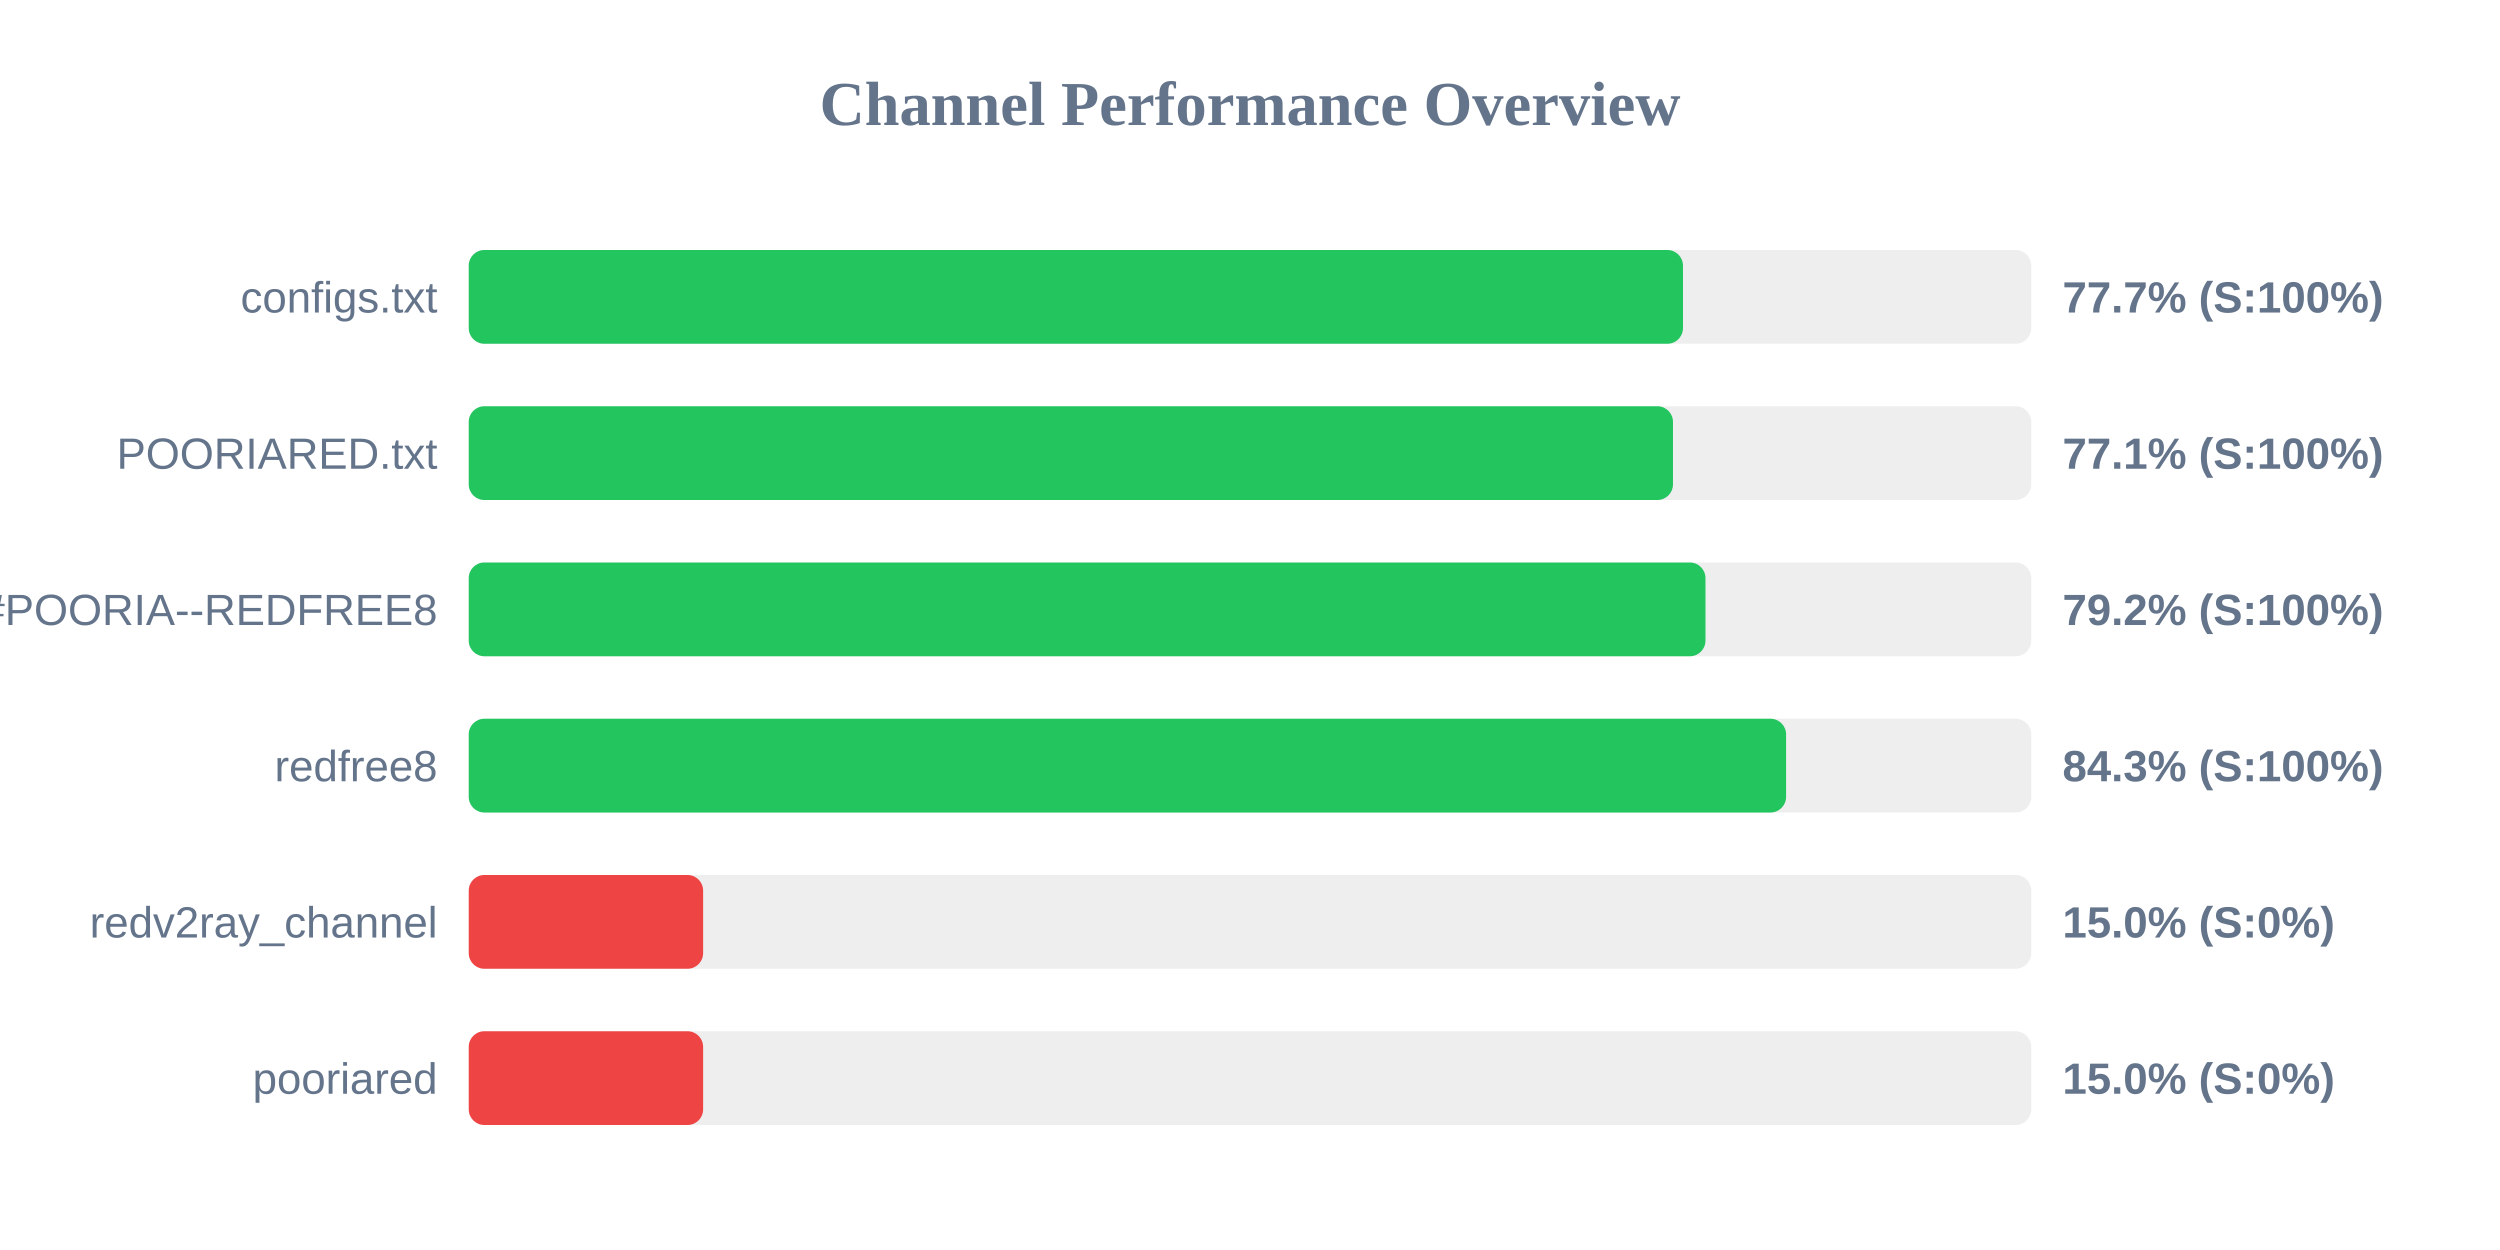
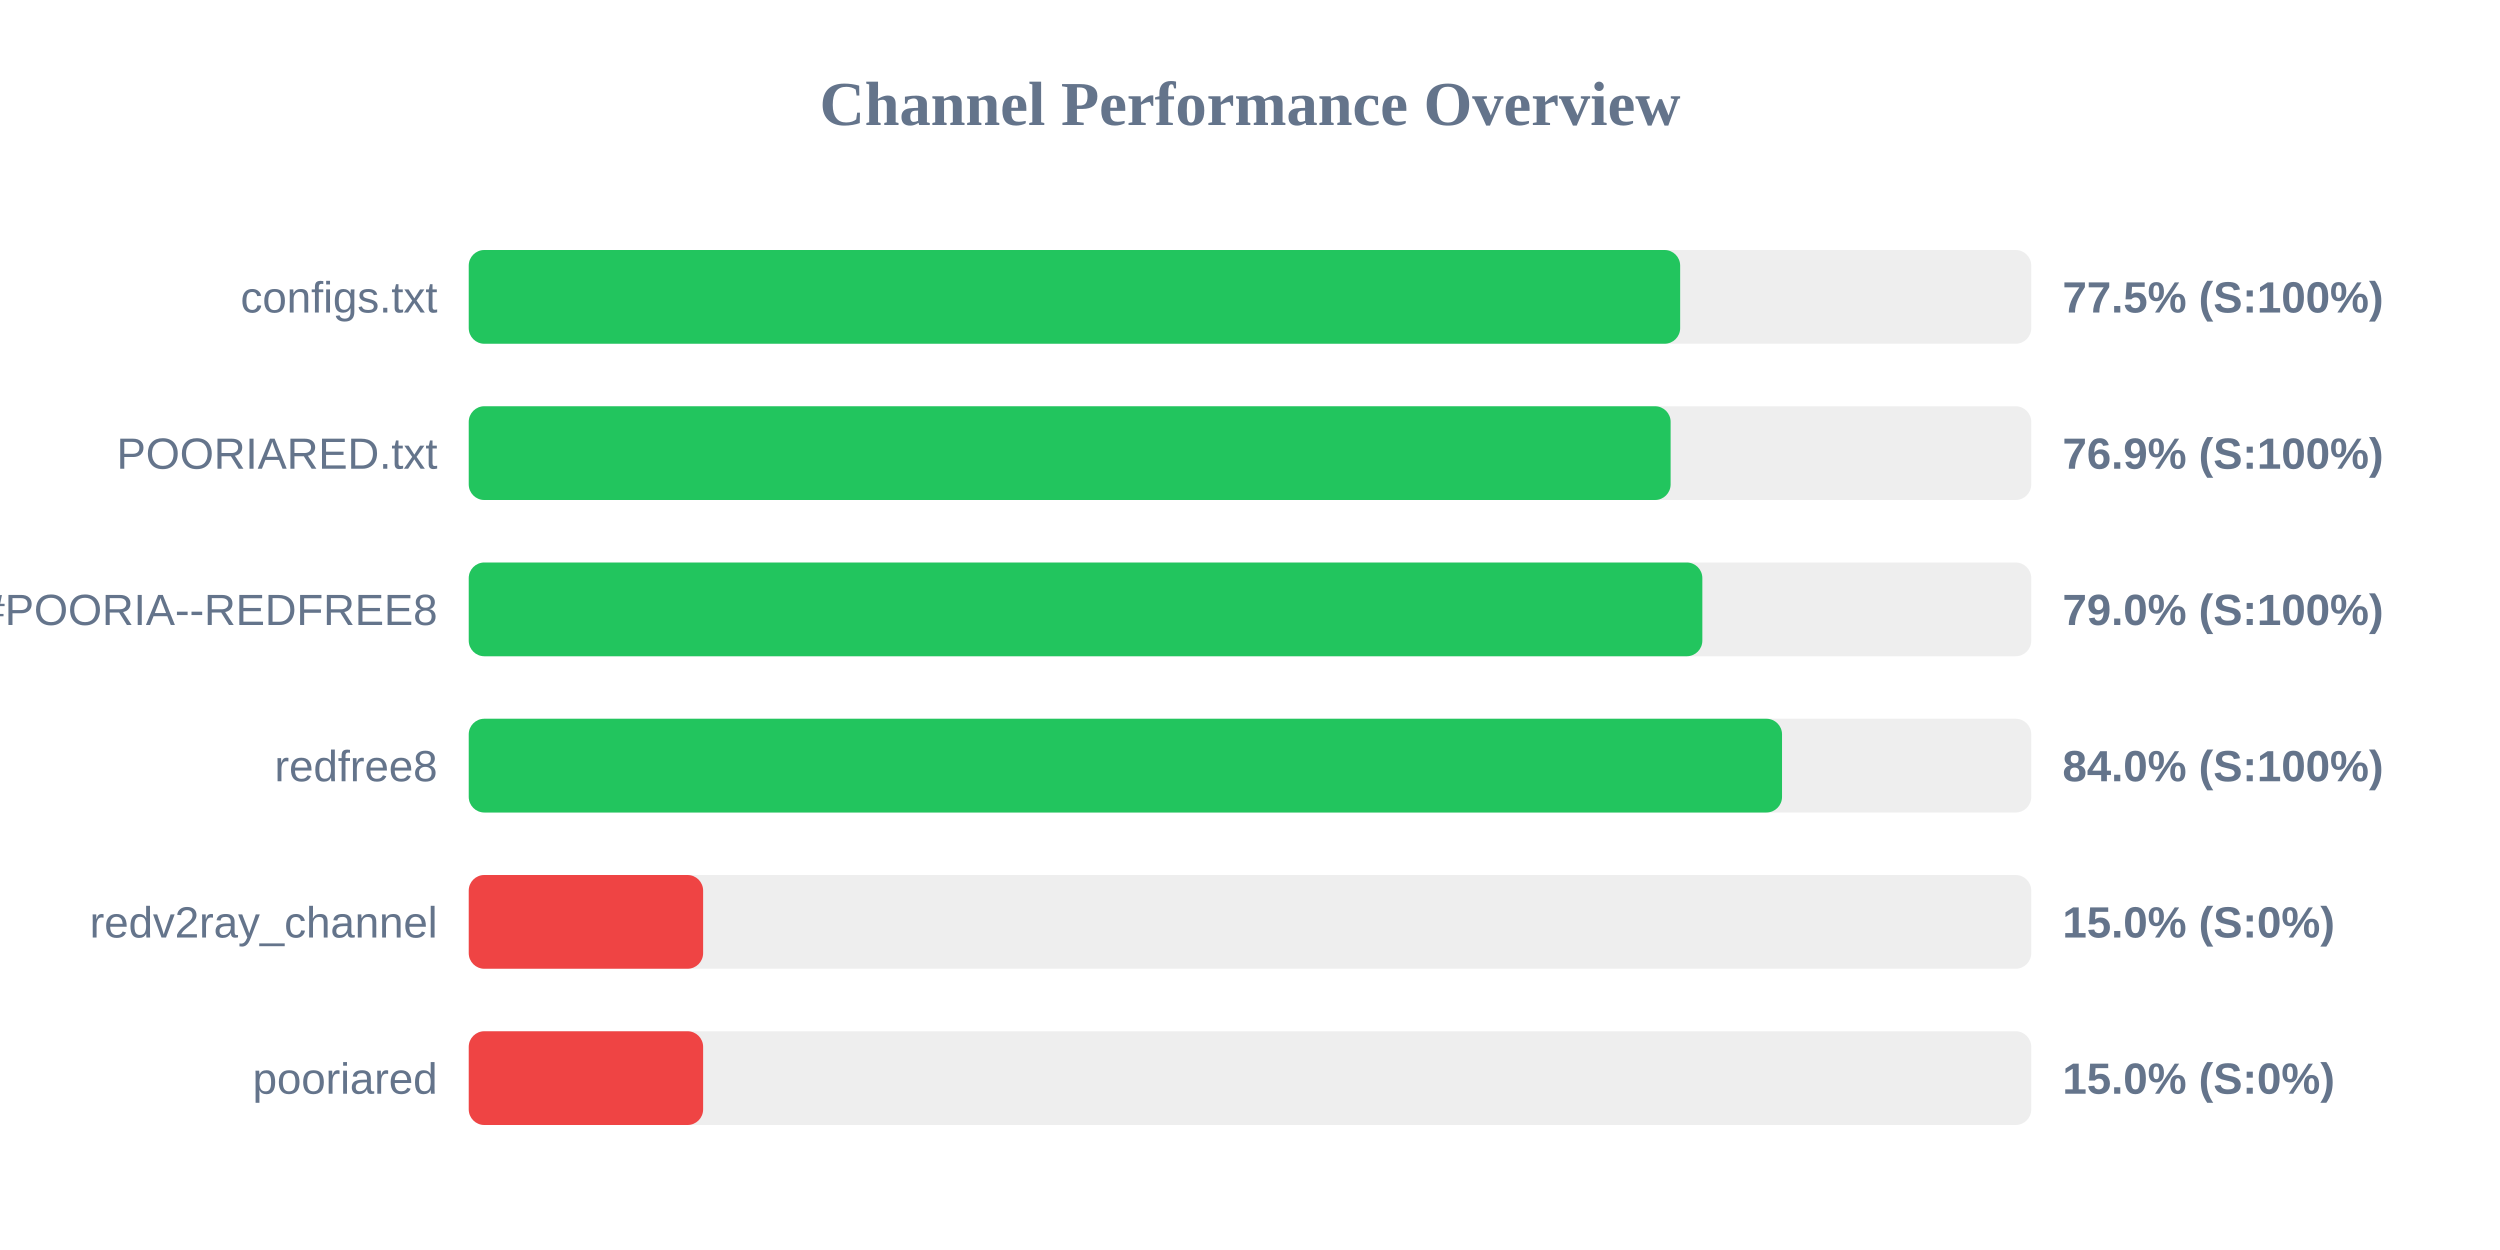
<svg xmlns="http://www.w3.org/2000/svg" width="800" height="400" version="1.1">
  <style>
        .row { font: 14px Arial; fill: #64748b; }
        .score { font: bold 14px Arial; fill: #64748b; }
    </style>
  <text x="400" y="40" text-anchor="middle" font-size="20px" font-weight="bold" fill="#64748b">Channel Performance Overview</text>
  <rect x="150" y="80" width="500" height="30" fill="#eee" rx="5" />
-   <rect x="150" y="80" width="388.55" height="30" fill="#22c55e" rx="5" />
+   <rect x="150" y="80" width="387.65" height="30" fill="#22c55e" rx="5" />
  <text x="140" y="100" text-anchor="end" class="row">configs.txt</text>
-   <text x="660" y="100" text-anchor="start" class="score">77.7% (S:100%)</text>
+   <text x="660" y="100" text-anchor="start" class="score">77.5% (S:100%)</text>
  <rect x="150" y="130" width="500" height="30" fill="#eee" rx="5" />
-   <rect x="150" y="130" width="385.35" height="30" fill="#22c55e" rx="5" />
+   <rect x="150" y="130" width="384.6" height="30" fill="#22c55e" rx="5" />
  <text x="140" y="150" text-anchor="end" class="row">POORIARED.txt</text>
-   <text x="660" y="150" text-anchor="start" class="score">77.1% (S:100%)</text>
+   <text x="660" y="150" text-anchor="start" class="score">76.9% (S:100%)</text>
  <rect x="150" y="180" width="500" height="30" fill="#eee" rx="5" />
-   <rect x="150" y="180" width="395.75" height="30" fill="#22c55e" rx="5" />
+   <rect x="150" y="180" width="394.75" height="30" fill="#22c55e" rx="5" />
  <text x="140" y="200" text-anchor="end" class="row">POORIA--REDFREE8.txt#POORIA--REDFREE8</text>
-   <text x="660" y="200" text-anchor="start" class="score">79.2% (S:100%)</text>
+   <text x="660" y="200" text-anchor="start" class="score">79.0% (S:100%)</text>
  <rect x="150" y="230" width="500" height="30" fill="#eee" rx="5" />
-   <rect x="150" y="230" width="421.55" height="30" fill="#22c55e" rx="5" />
+   <rect x="150" y="230" width="420.25" height="30" fill="#22c55e" rx="5" />
  <text x="140" y="250" text-anchor="end" class="row">redfree8</text>
-   <text x="660" y="250" text-anchor="start" class="score">84.3% (S:100%)</text>
+   <text x="660" y="250" text-anchor="start" class="score">84.0% (S:100%)</text>
  <rect x="150" y="280" width="500" height="30" fill="#eee" rx="5" />
  <rect x="150" y="280" width="75.0" height="30" fill="#ef4444" rx="5" />
  <text x="140" y="300" text-anchor="end" class="row">redv2ray_channel</text>
  <text x="660" y="300" text-anchor="start" class="score">15.0% (S:0%)</text>
  <rect x="150" y="330" width="500" height="30" fill="#eee" rx="5" />
  <rect x="150" y="330" width="75.0" height="30" fill="#ef4444" rx="5" />
  <text x="140" y="350" text-anchor="end" class="row">pooriared</text>
  <text x="660" y="350" text-anchor="start" class="score">15.0% (S:0%)</text>
</svg>
